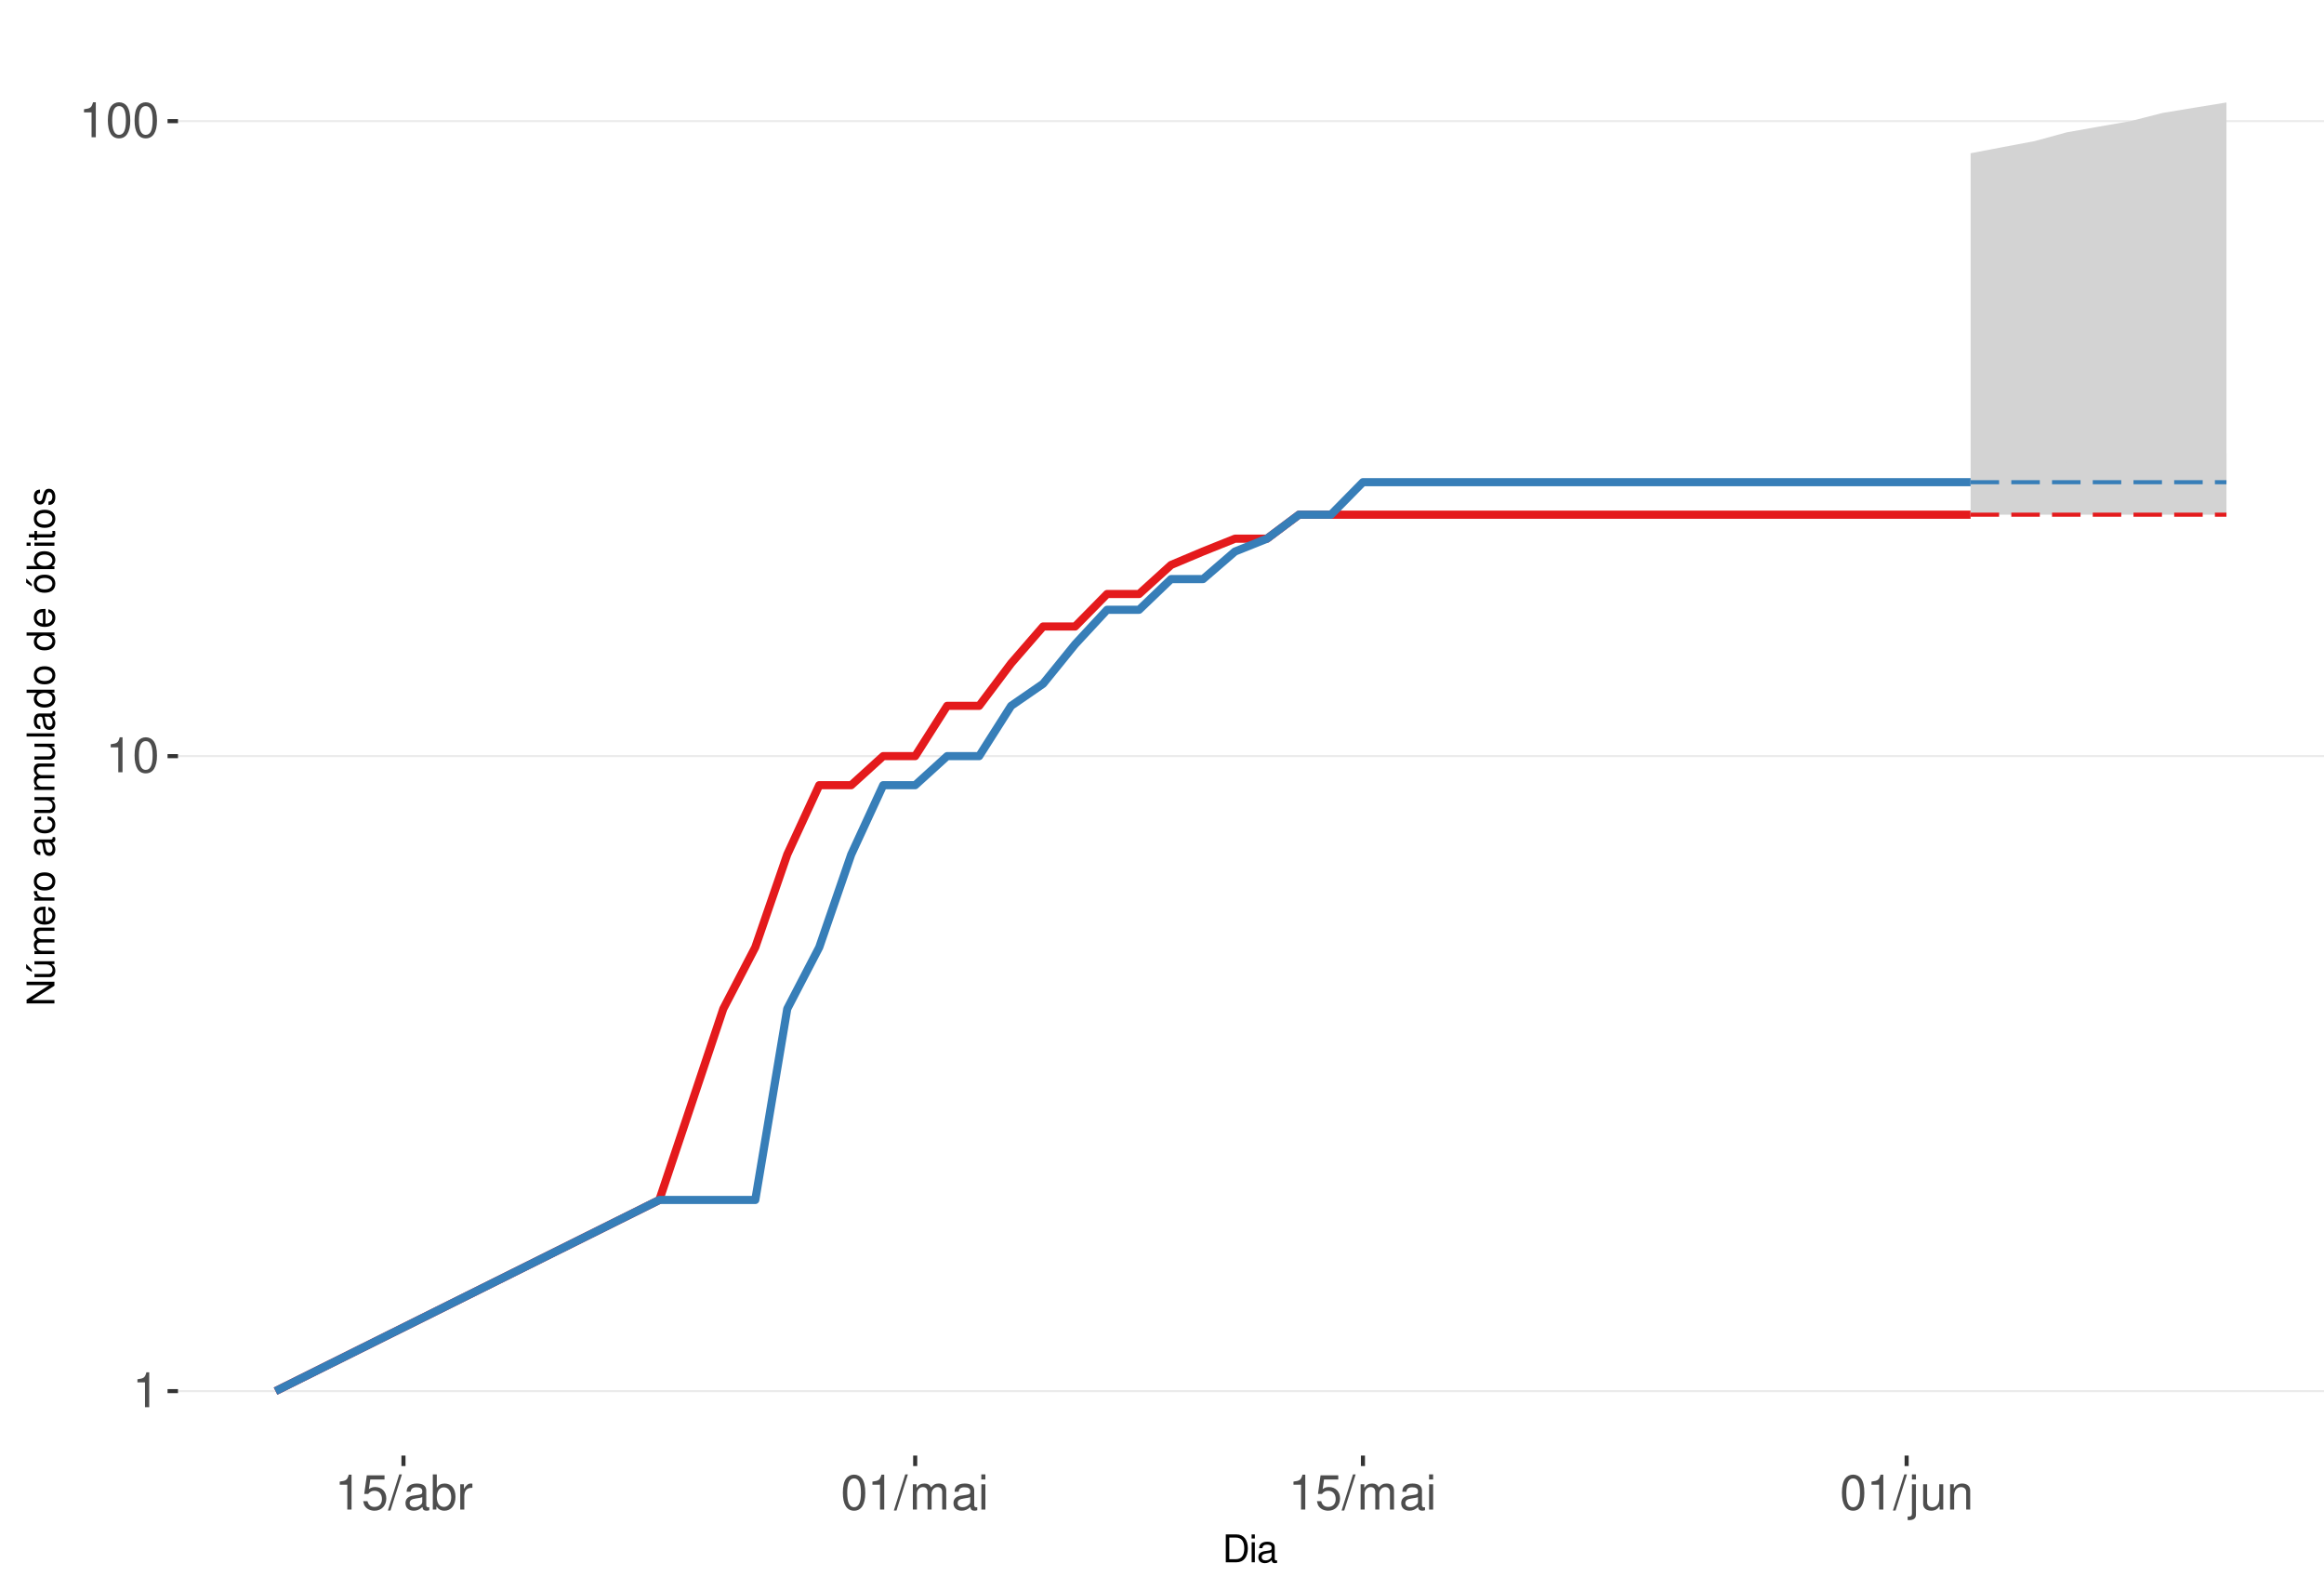
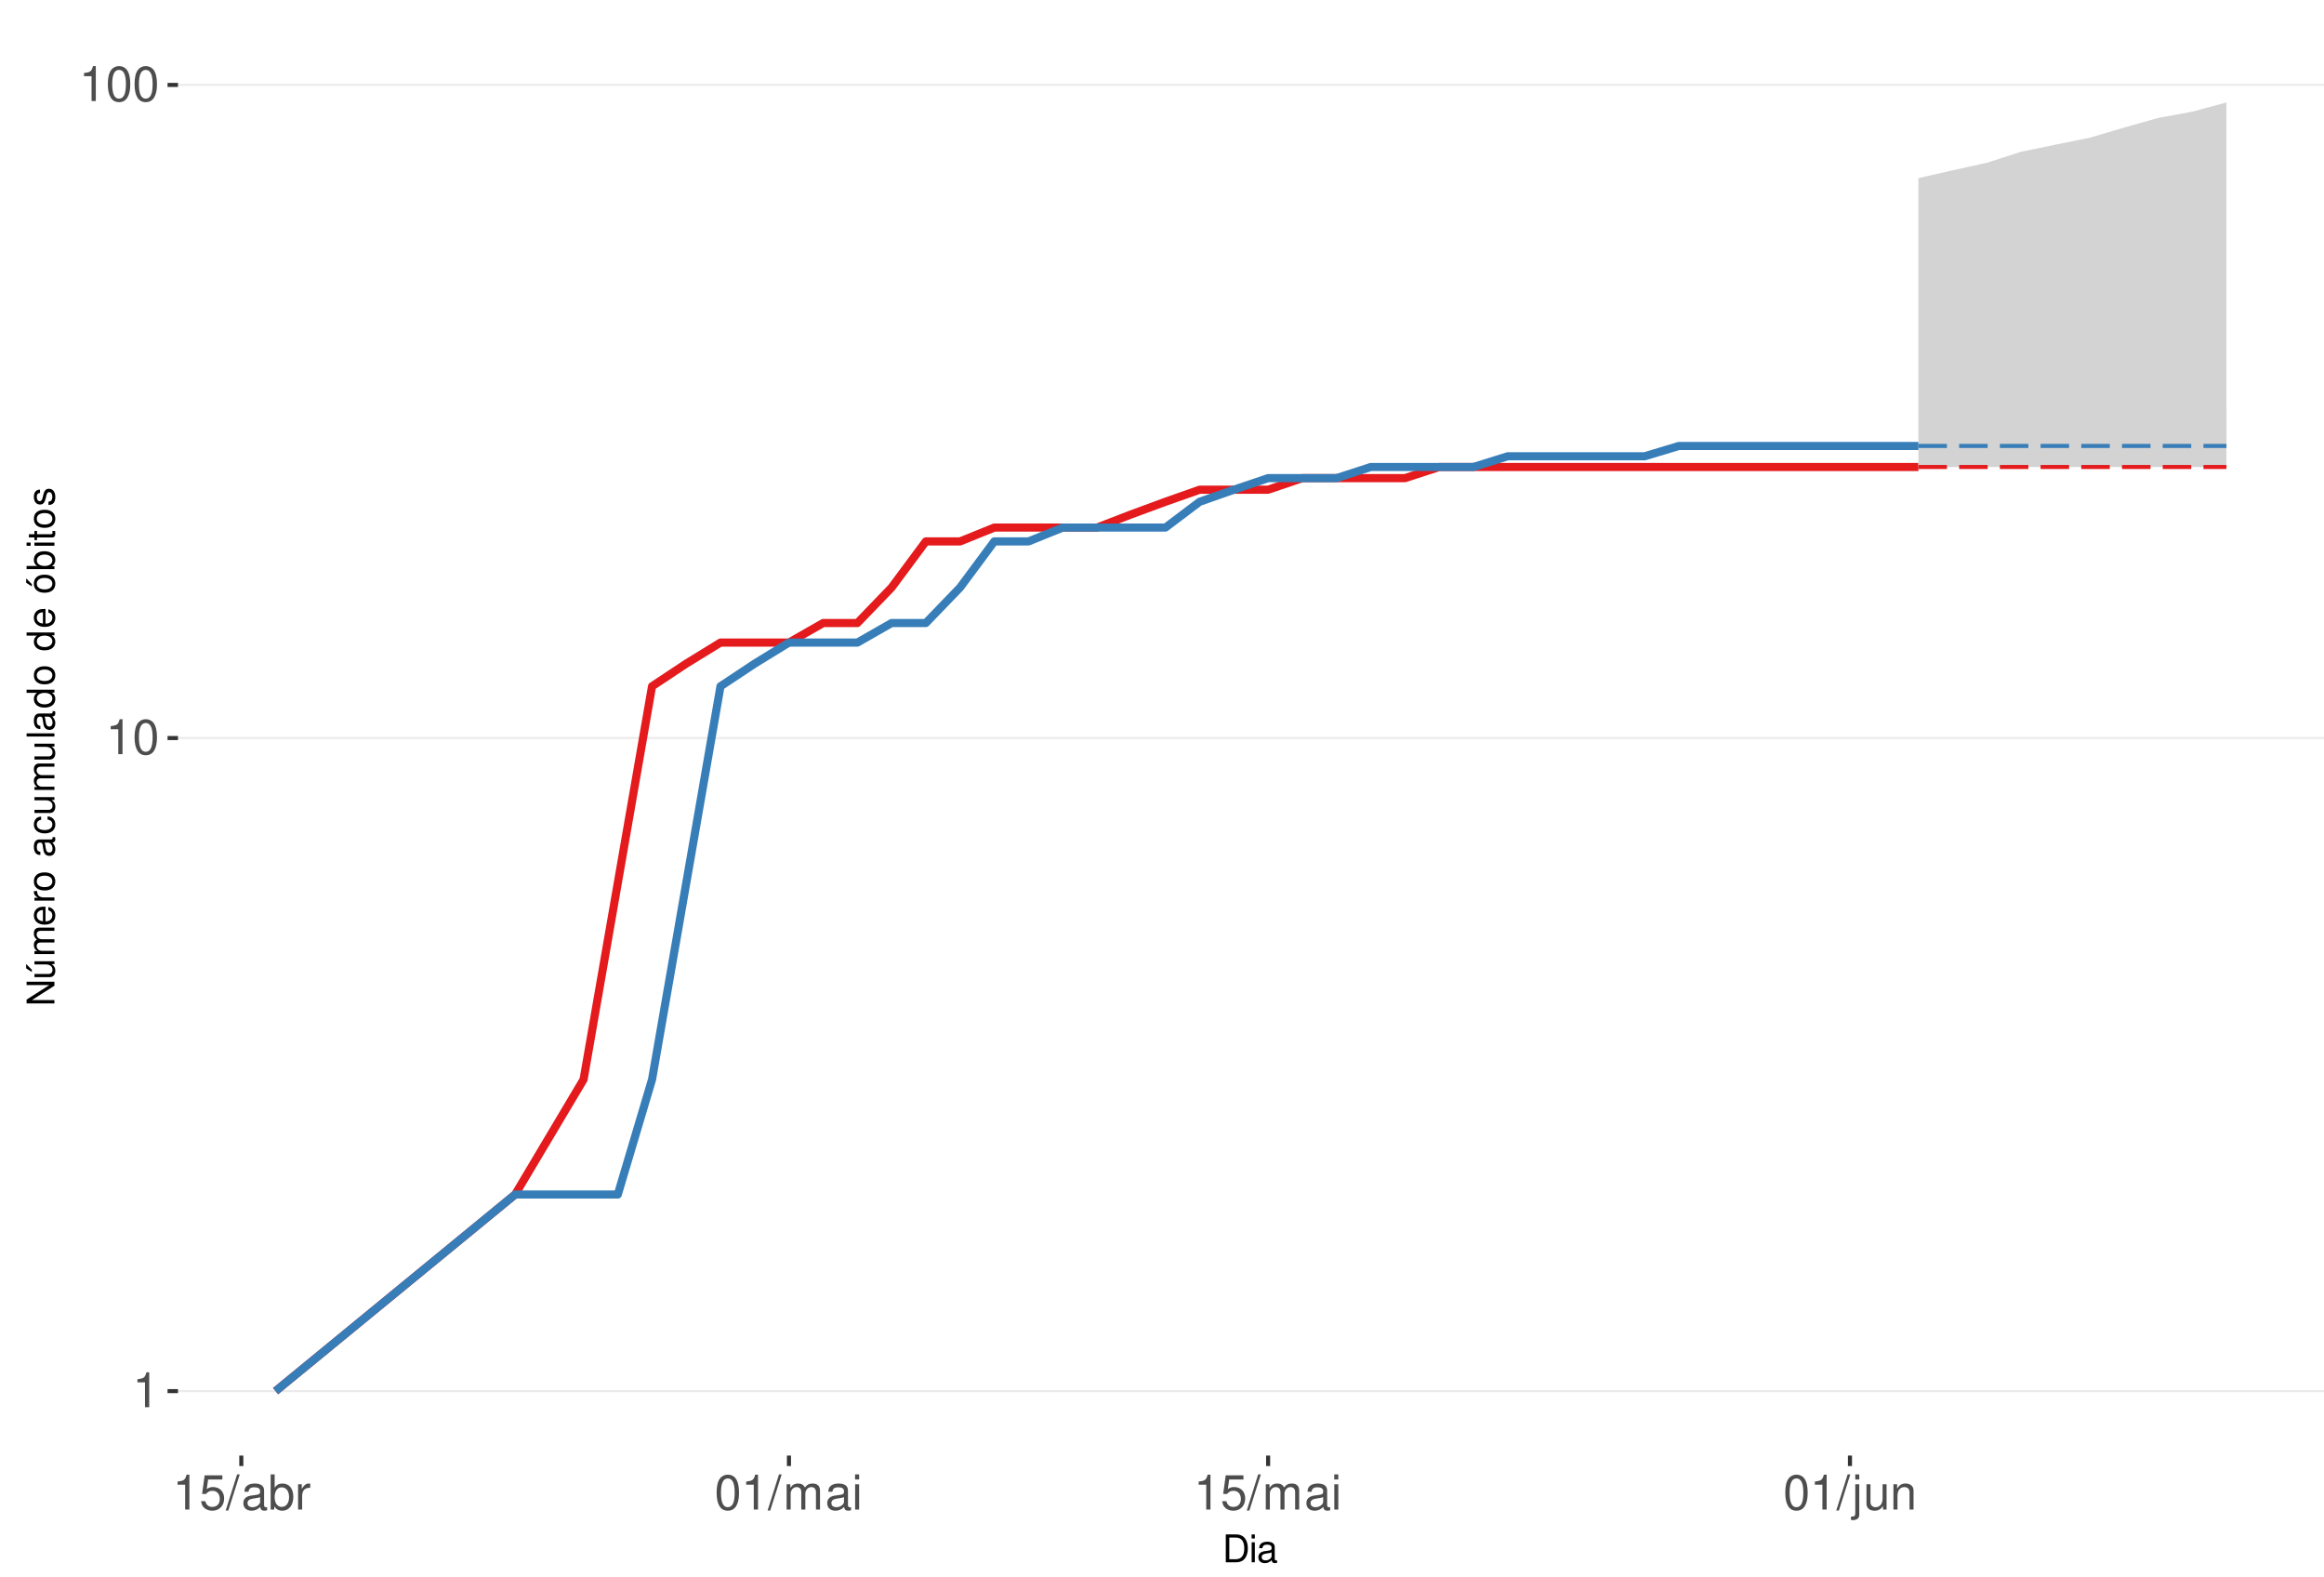
<svg xmlns="http://www.w3.org/2000/svg" xmlns:xlink="http://www.w3.org/1999/xlink" width="609pt" height="413pt" viewBox="0 0 609 413" version="1.1">
  <defs>
    <g>
      <symbol overflow="visible" id="glyph0-0">
        <path style="stroke:none;" d="" />
      </symbol>
      <symbol overflow="visible" id="glyph0-1">
        <path style="stroke:none;" d="M 3.281 -6.516 L 3.281 0 L 4.391 0 L 4.391 -9.156 L 3.656 -9.156 C 3.266 -7.75 3.016 -7.562 1.297 -7.328 L 1.297 -6.516 Z M 3.281 -6.516 " />
      </symbol>
      <symbol overflow="visible" id="glyph0-2">
        <path style="stroke:none;" d="M 3.484 -9.156 C 2.641 -9.156 1.891 -8.766 1.422 -8.156 C 0.828 -7.344 0.547 -6.125 0.547 -4.422 C 0.547 -1.344 1.562 0.297 3.484 0.297 C 5.375 0.297 6.422 -1.344 6.422 -4.359 C 6.422 -6.125 6.141 -7.312 5.547 -8.156 C 5.078 -8.781 4.328 -9.156 3.484 -9.156 Z M 3.484 -8.156 C 4.688 -8.156 5.281 -6.938 5.281 -4.453 C 5.281 -1.844 4.703 -0.625 3.453 -0.625 C 2.281 -0.625 1.688 -1.891 1.688 -4.422 C 1.688 -6.938 2.281 -8.156 3.484 -8.156 Z M 3.484 -8.156 " />
      </symbol>
      <symbol overflow="visible" id="glyph0-3">
        <path style="stroke:none;" d="M 6.031 -8.969 L 1.391 -8.969 L 0.719 -4.094 L 1.75 -4.094 C 2.266 -4.703 2.703 -4.922 3.406 -4.922 C 4.609 -4.922 5.359 -4.094 5.359 -2.766 C 5.359 -1.484 4.609 -0.703 3.391 -0.703 C 2.422 -0.703 1.828 -1.188 1.562 -2.203 L 0.438 -2.203 C 0.594 -1.469 0.719 -1.109 0.984 -0.781 C 1.5 -0.094 2.406 0.297 3.422 0.297 C 5.234 0.297 6.5 -1.031 6.5 -2.922 C 6.5 -4.703 5.312 -5.906 3.594 -5.906 C 2.969 -5.906 2.453 -5.75 1.938 -5.359 L 2.297 -7.875 L 6.031 -7.875 Z M 6.031 -8.969 " />
      </symbol>
      <symbol overflow="visible" id="glyph0-4">
        <path style="stroke:none;" d="M 2.891 -9.219 L -0.094 0.25 L 0.594 0.25 L 3.594 -9.219 Z M 2.891 -9.219 " />
      </symbol>
      <symbol overflow="visible" id="glyph0-5">
        <path style="stroke:none;" d="M 6.766 -0.625 C 6.656 -0.594 6.609 -0.594 6.547 -0.594 C 6.172 -0.594 5.969 -0.781 5.969 -1.109 L 5.969 -5.016 C 5.969 -6.188 5.109 -6.828 3.484 -6.828 C 2.5 -6.828 1.734 -6.547 1.281 -6.047 C 0.969 -5.703 0.844 -5.328 0.828 -4.672 L 1.891 -4.672 C 1.969 -5.484 2.453 -5.844 3.438 -5.844 C 4.406 -5.844 4.922 -5.5 4.922 -4.859 L 4.922 -4.578 C 4.906 -4.125 4.688 -3.969 3.828 -3.844 C 2.328 -3.656 2.094 -3.609 1.703 -3.438 C 0.922 -3.109 0.531 -2.531 0.531 -1.672 C 0.531 -0.469 1.359 0.297 2.703 0.297 C 3.547 0.297 4.219 0 4.969 -0.688 C 5.031 0 5.359 0.297 6.047 0.297 C 6.281 0.297 6.422 0.266 6.766 0.172 Z M 4.922 -2.094 C 4.922 -1.734 4.828 -1.516 4.5 -1.234 C 4.078 -0.828 3.562 -0.625 2.938 -0.625 C 2.109 -0.625 1.625 -1.031 1.625 -1.703 C 1.625 -2.391 2.094 -2.75 3.234 -2.906 C 4.359 -3.062 4.562 -3.109 4.922 -3.281 Z M 4.922 -2.094 " />
      </symbol>
      <symbol overflow="visible" id="glyph0-6">
        <path style="stroke:none;" d="M 0.688 -9.219 L 0.688 0 L 1.625 0 L 1.625 -0.844 C 2.141 -0.078 2.812 0.297 3.734 0.297 C 5.484 0.297 6.625 -1.141 6.625 -3.344 C 6.625 -5.5 5.547 -6.828 3.781 -6.828 C 2.875 -6.828 2.234 -6.484 1.734 -5.734 L 1.734 -9.219 Z M 3.578 -5.828 C 4.766 -5.828 5.516 -4.812 5.516 -3.234 C 5.516 -1.719 4.734 -0.703 3.578 -0.703 C 2.453 -0.703 1.734 -1.703 1.734 -3.266 C 1.734 -4.828 2.453 -5.828 3.578 -5.828 Z M 3.578 -5.828 " />
      </symbol>
      <symbol overflow="visible" id="glyph0-7">
        <path style="stroke:none;" d="M 0.875 -6.625 L 0.875 0 L 1.938 0 L 1.938 -3.438 C 1.953 -5.031 2.609 -5.75 4.062 -5.703 L 4.062 -6.781 C 3.891 -6.812 3.781 -6.828 3.656 -6.828 C 2.969 -6.828 2.453 -6.422 1.844 -5.422 L 1.844 -6.625 Z M 0.875 -6.625 " />
      </symbol>
      <symbol overflow="visible" id="glyph0-8">
        <path style="stroke:none;" d="M 0.891 -6.625 L 0.891 0 L 1.953 0 L 1.953 -4.156 C 1.953 -5.125 2.641 -5.891 3.5 -5.891 C 4.297 -5.891 4.734 -5.422 4.734 -4.562 L 4.734 0 L 5.797 0 L 5.797 -4.156 C 5.797 -5.125 6.5 -5.891 7.359 -5.891 C 8.125 -5.891 8.578 -5.406 8.578 -4.562 L 8.578 0 L 9.641 0 L 9.641 -4.969 C 9.641 -6.156 8.953 -6.828 7.719 -6.828 C 6.828 -6.828 6.297 -6.562 5.688 -5.812 C 5.297 -6.516 4.766 -6.828 3.891 -6.828 C 3.016 -6.828 2.422 -6.5 1.859 -5.688 L 1.859 -6.625 Z M 0.891 -6.625 " />
      </symbol>
      <symbol overflow="visible" id="glyph0-9">
        <path style="stroke:none;" d="M 1.891 -6.625 L 0.844 -6.625 L 0.844 0 L 1.891 0 Z M 1.891 -9.219 L 0.828 -9.219 L 0.828 -7.891 L 1.891 -7.891 Z M 1.891 -9.219 " />
      </symbol>
      <symbol overflow="visible" id="glyph0-10">
        <path style="stroke:none;" d="M 0.891 -6.625 L 0.891 0.969 C 0.891 1.625 0.688 1.828 0.031 1.828 C -0.047 1.828 -0.094 1.828 -0.234 1.828 L -0.234 2.719 C -0.094 2.75 -0.031 2.766 0.125 2.766 C 1.312 2.766 1.938 2.297 1.938 1.375 L 1.938 -6.625 Z M 1.938 -9.219 L 0.891 -9.219 L 0.891 -7.891 L 1.938 -7.891 Z M 1.938 -9.219 " />
      </symbol>
      <symbol overflow="visible" id="glyph0-11">
        <path style="stroke:none;" d="M 6.094 0 L 6.094 -6.625 L 5.047 -6.625 L 5.047 -2.875 C 5.047 -1.516 4.344 -0.625 3.234 -0.625 C 2.406 -0.625 1.875 -1.141 1.875 -1.938 L 1.875 -6.625 L 0.828 -6.625 L 0.828 -1.516 C 0.828 -0.422 1.641 0.297 2.938 0.297 C 3.906 0.297 4.531 -0.047 5.156 -0.922 L 5.156 0 Z M 6.094 0 " />
      </symbol>
      <symbol overflow="visible" id="glyph0-12">
        <path style="stroke:none;" d="M 0.891 -6.625 L 0.891 0 L 1.953 0 L 1.953 -3.656 C 1.953 -5.016 2.656 -5.891 3.75 -5.891 C 4.578 -5.891 5.109 -5.391 5.109 -4.594 L 5.109 0 L 6.156 0 L 6.156 -5.016 C 6.156 -6.109 5.344 -6.828 4.062 -6.828 C 3.078 -6.828 2.438 -6.438 1.859 -5.516 L 1.859 -6.625 Z M 0.891 -6.625 " />
      </symbol>
      <symbol overflow="visible" id="glyph1-0">
        <path style="stroke:none;" d="" />
      </symbol>
      <symbol overflow="visible" id="glyph1-1">
        <path style="stroke:none;" d="M 0.891 0 L 3.703 0 C 5.547 0 6.672 -1.375 6.672 -3.656 C 6.672 -5.906 5.547 -7.297 3.703 -7.297 L 0.891 -7.297 Z M 1.812 -0.812 L 1.812 -6.469 L 3.547 -6.469 C 4.984 -6.469 5.734 -5.5 5.734 -3.641 C 5.734 -1.797 4.984 -0.812 3.547 -0.812 Z M 1.812 -0.812 " />
      </symbol>
      <symbol overflow="visible" id="glyph1-2">
        <path style="stroke:none;" d="M 1.5 -5.234 L 0.672 -5.234 L 0.672 0 L 1.5 0 Z M 1.5 -7.297 L 0.656 -7.297 L 0.656 -6.234 L 1.5 -6.234 Z M 1.5 -7.297 " />
      </symbol>
      <symbol overflow="visible" id="glyph1-3">
        <path style="stroke:none;" d="M 5.344 -0.484 C 5.266 -0.469 5.219 -0.469 5.172 -0.469 C 4.875 -0.469 4.719 -0.625 4.719 -0.875 L 4.719 -3.953 C 4.719 -4.891 4.047 -5.391 2.75 -5.391 C 1.984 -5.391 1.375 -5.172 1.016 -4.781 C 0.766 -4.516 0.672 -4.203 0.656 -3.688 L 1.484 -3.688 C 1.562 -4.328 1.938 -4.625 2.719 -4.625 C 3.484 -4.625 3.891 -4.344 3.891 -3.844 L 3.891 -3.625 C 3.875 -3.266 3.703 -3.125 3.016 -3.047 C 1.844 -2.891 1.656 -2.844 1.344 -2.719 C 0.734 -2.453 0.422 -2 0.422 -1.312 C 0.422 -0.375 1.078 0.234 2.141 0.234 C 2.797 0.234 3.328 0 3.922 -0.547 C 3.984 0 4.234 0.234 4.781 0.234 C 4.953 0.234 5.062 0.203 5.344 0.141 Z M 3.891 -1.656 C 3.891 -1.375 3.812 -1.203 3.562 -0.969 C 3.219 -0.656 2.812 -0.5 2.312 -0.5 C 1.672 -0.5 1.297 -0.812 1.297 -1.344 C 1.297 -1.891 1.656 -2.172 2.547 -2.297 C 3.438 -2.422 3.609 -2.453 3.891 -2.594 Z M 3.891 -1.656 " />
      </symbol>
      <symbol overflow="visible" id="glyph2-0">
        <path style="stroke:none;" d="" />
      </symbol>
      <symbol overflow="visible" id="glyph2-1">
        <path style="stroke:none;" d="M -7.297 -6.453 L -7.297 -5.578 L -1.328 -5.578 L -7.297 -1.766 L -7.297 -0.766 L 0 -0.766 L 0 -1.641 L -5.906 -1.641 L 0 -5.406 L 0 -6.453 Z M -7.297 -6.453 " />
      </symbol>
      <symbol overflow="visible" id="glyph2-2">
        <path style="stroke:none;" d="M 0 -4.812 L -5.234 -4.812 L -5.234 -3.984 L -2.266 -3.984 C -1.203 -3.984 -0.5 -3.438 -0.5 -2.562 C -0.5 -1.906 -0.906 -1.484 -1.531 -1.484 L -5.234 -1.484 L -5.234 -0.656 L -1.203 -0.656 C -0.328 -0.656 0.234 -1.297 0.234 -2.312 C 0.234 -3.094 -0.047 -3.578 -0.734 -4.062 L 0 -4.062 Z M -7.406 -2.953 L -5.922 -2 L -5.922 -2.594 L -7.406 -4.094 Z M -7.406 -2.953 " />
      </symbol>
      <symbol overflow="visible" id="glyph2-3">
        <path style="stroke:none;" d="M -5.234 -0.703 L 0 -0.703 L 0 -1.547 L -3.297 -1.547 C -4.047 -1.547 -4.656 -2.094 -4.656 -2.766 C -4.656 -3.391 -4.281 -3.734 -3.609 -3.734 L 0 -3.734 L 0 -4.578 L -3.297 -4.578 C -4.047 -4.578 -4.656 -5.125 -4.656 -5.812 C -4.656 -6.422 -4.266 -6.781 -3.609 -6.781 L 0 -6.781 L 0 -7.625 L -3.938 -7.625 C -4.875 -7.625 -5.391 -7.078 -5.391 -6.094 C -5.391 -5.406 -5.188 -4.984 -4.594 -4.484 C -5.156 -4.188 -5.391 -3.766 -5.391 -3.078 C -5.391 -2.375 -5.125 -1.906 -4.5 -1.469 L -5.234 -1.469 Z M -5.234 -0.703 " />
      </symbol>
      <symbol overflow="visible" id="glyph2-4">
        <path style="stroke:none;" d="M -2.344 -5.125 C -3.141 -5.125 -3.625 -5.062 -4.016 -4.922 C -4.875 -4.578 -5.391 -3.781 -5.391 -2.797 C -5.391 -1.344 -4.281 -0.406 -2.547 -0.406 C -0.812 -0.406 0.234 -1.297 0.234 -2.781 C 0.234 -3.984 -0.453 -4.812 -1.594 -5.016 L -1.594 -4.188 C -0.906 -3.953 -0.547 -3.484 -0.547 -2.812 C -0.547 -2.281 -0.781 -1.828 -1.219 -1.547 C -1.516 -1.344 -1.812 -1.281 -2.344 -1.266 Z M -3.016 -1.297 C -3.984 -1.359 -4.625 -1.953 -4.625 -2.797 C -4.625 -3.641 -3.953 -4.234 -3.016 -4.234 Z M -3.016 -1.297 " />
      </symbol>
      <symbol overflow="visible" id="glyph2-5">
        <path style="stroke:none;" d="M -5.234 -0.688 L 0 -0.688 L 0 -1.531 L -2.719 -1.531 C -3.984 -1.547 -4.547 -2.062 -4.516 -3.203 L -5.359 -3.203 C -5.375 -3.062 -5.391 -2.984 -5.391 -2.891 C -5.391 -2.344 -5.062 -1.938 -4.297 -1.453 L -5.234 -1.453 Z M -5.234 -0.688 " />
      </symbol>
      <symbol overflow="visible" id="glyph2-6">
        <path style="stroke:none;" d="M -5.391 -2.719 C -5.391 -1.234 -4.344 -0.359 -2.578 -0.359 C -0.812 -0.359 0.234 -1.234 0.234 -2.734 C 0.234 -4.203 -0.812 -5.094 -2.547 -5.094 C -4.359 -5.094 -5.391 -4.234 -5.391 -2.719 Z M -4.625 -2.734 C -4.625 -3.672 -3.844 -4.234 -2.547 -4.234 C -1.312 -4.234 -0.547 -3.656 -0.547 -2.734 C -0.547 -1.797 -1.312 -1.234 -2.578 -1.234 C -3.844 -1.234 -4.625 -1.797 -4.625 -2.734 Z M -4.625 -2.734 " />
      </symbol>
      <symbol overflow="visible" id="glyph2-7">
        <path style="stroke:none;" d="" />
      </symbol>
      <symbol overflow="visible" id="glyph2-8">
        <path style="stroke:none;" d="M -0.484 -5.344 C -0.469 -5.266 -0.469 -5.219 -0.469 -5.172 C -0.469 -4.875 -0.625 -4.719 -0.875 -4.719 L -3.953 -4.719 C -4.891 -4.719 -5.391 -4.047 -5.391 -2.75 C -5.391 -1.984 -5.172 -1.375 -4.781 -1.016 C -4.516 -0.766 -4.203 -0.672 -3.688 -0.656 L -3.688 -1.484 C -4.328 -1.562 -4.625 -1.938 -4.625 -2.719 C -4.625 -3.484 -4.344 -3.891 -3.844 -3.891 L -3.625 -3.891 C -3.266 -3.875 -3.125 -3.703 -3.047 -3.016 C -2.891 -1.844 -2.844 -1.656 -2.719 -1.344 C -2.453 -0.734 -2 -0.422 -1.312 -0.422 C -0.375 -0.422 0.234 -1.078 0.234 -2.141 C 0.234 -2.797 0 -3.328 -0.547 -3.922 C 0 -3.984 0.234 -4.234 0.234 -4.781 C 0.234 -4.953 0.203 -5.062 0.141 -5.344 Z M -1.656 -3.891 C -1.375 -3.891 -1.203 -3.812 -0.969 -3.562 C -0.656 -3.219 -0.5 -2.812 -0.5 -2.312 C -0.5 -1.672 -0.812 -1.297 -1.344 -1.297 C -1.891 -1.297 -2.172 -1.656 -2.297 -2.547 C -2.422 -3.438 -2.453 -3.609 -2.594 -3.891 Z M -1.656 -3.891 " />
      </symbol>
      <symbol overflow="visible" id="glyph2-9">
        <path style="stroke:none;" d="M -3.484 -4.703 C -3.984 -4.672 -4.312 -4.562 -4.609 -4.359 C -5.094 -4 -5.391 -3.375 -5.391 -2.641 C -5.391 -1.219 -4.266 -0.312 -2.531 -0.312 C -0.844 -0.312 0.234 -1.203 0.234 -2.625 C 0.234 -3.875 -0.516 -4.672 -1.797 -4.766 L -1.797 -3.938 C -0.953 -3.797 -0.547 -3.359 -0.547 -2.656 C -0.547 -1.734 -1.297 -1.188 -2.531 -1.188 C -3.844 -1.188 -4.625 -1.719 -4.625 -2.625 C -4.625 -3.328 -4.203 -3.766 -3.484 -3.875 Z M -3.484 -4.703 " />
      </symbol>
      <symbol overflow="visible" id="glyph2-10">
        <path style="stroke:none;" d="M 0 -4.812 L -5.234 -4.812 L -5.234 -3.984 L -2.266 -3.984 C -1.203 -3.984 -0.5 -3.438 -0.5 -2.562 C -0.5 -1.906 -0.906 -1.484 -1.531 -1.484 L -5.234 -1.484 L -5.234 -0.656 L -1.203 -0.656 C -0.328 -0.656 0.234 -1.297 0.234 -2.312 C 0.234 -3.094 -0.047 -3.578 -0.734 -4.062 L 0 -4.062 Z M 0 -4.812 " />
      </symbol>
      <symbol overflow="visible" id="glyph2-11">
        <path style="stroke:none;" d="M -7.297 -1.516 L -7.297 -0.688 L 0 -0.688 L 0 -1.516 Z M -7.297 -1.516 " />
      </symbol>
      <symbol overflow="visible" id="glyph2-12">
        <path style="stroke:none;" d="M -7.297 -4.953 L -7.297 -4.125 L -4.578 -4.125 C -5.109 -3.766 -5.391 -3.203 -5.391 -2.516 C -5.391 -1.156 -4.297 -0.266 -2.625 -0.266 C -0.859 -0.266 0.234 -1.125 0.234 -2.547 C 0.234 -3.266 -0.047 -3.766 -0.688 -4.203 L 0 -4.203 L 0 -4.953 Z M -4.609 -2.656 C -4.609 -3.547 -3.812 -4.125 -2.562 -4.125 C -1.344 -4.125 -0.547 -3.547 -0.547 -2.656 C -0.547 -1.734 -1.359 -1.125 -2.578 -1.125 C -3.797 -1.125 -4.609 -1.734 -4.609 -2.656 Z M -4.609 -2.656 " />
      </symbol>
      <symbol overflow="visible" id="glyph2-13">
        <path style="stroke:none;" d="M -5.391 -2.719 C -5.391 -1.234 -4.344 -0.359 -2.578 -0.359 C -0.812 -0.359 0.234 -1.234 0.234 -2.734 C 0.234 -4.203 -0.812 -5.094 -2.547 -5.094 C -4.359 -5.094 -5.391 -4.234 -5.391 -2.719 Z M -4.625 -2.734 C -4.625 -3.672 -3.844 -4.234 -2.547 -4.234 C -1.312 -4.234 -0.547 -3.656 -0.547 -2.734 C -0.547 -1.797 -1.312 -1.234 -2.578 -1.234 C -3.844 -1.234 -4.625 -1.797 -4.625 -2.734 Z M -7.406 -2.984 L -5.922 -2.016 L -5.922 -2.625 L -7.406 -4.109 Z M -7.406 -2.984 " />
      </symbol>
      <symbol overflow="visible" id="glyph2-14">
        <path style="stroke:none;" d="M -7.297 -0.547 L 0 -0.547 L 0 -1.297 L -0.672 -1.297 C -0.062 -1.688 0.234 -2.219 0.234 -2.953 C 0.234 -4.328 -0.906 -5.234 -2.641 -5.234 C -4.344 -5.234 -5.391 -4.375 -5.391 -2.984 C -5.391 -2.266 -5.125 -1.766 -4.531 -1.375 L -7.297 -1.375 Z M -4.609 -2.828 C -4.609 -3.766 -3.797 -4.359 -2.547 -4.359 C -1.359 -4.359 -0.547 -3.734 -0.547 -2.828 C -0.547 -1.938 -1.344 -1.375 -2.578 -1.375 C -3.812 -1.375 -4.609 -1.938 -4.609 -2.828 Z M -4.609 -2.828 " />
      </symbol>
      <symbol overflow="visible" id="glyph2-15">
        <path style="stroke:none;" d="M -5.234 -1.5 L -5.234 -0.672 L 0 -0.672 L 0 -1.5 Z M -7.297 -1.5 L -7.297 -0.656 L -6.234 -0.656 L -6.234 -1.5 Z M -7.297 -1.5 " />
      </symbol>
      <symbol overflow="visible" id="glyph2-16">
        <path style="stroke:none;" d="M -5.234 -2.547 L -5.234 -1.688 L -6.688 -1.688 L -6.688 -0.844 L -5.234 -0.844 L -5.234 -0.141 L -4.562 -0.141 L -4.562 -0.844 L -0.594 -0.844 C -0.062 -0.844 0.234 -1.203 0.234 -1.859 C 0.234 -2.078 0.203 -2.266 0.156 -2.547 L -0.547 -2.547 C -0.516 -2.422 -0.5 -2.312 -0.5 -2.141 C -0.5 -1.781 -0.594 -1.688 -0.969 -1.688 L -4.562 -1.688 L -4.562 -2.547 Z M -5.234 -2.547 " />
      </symbol>
      <symbol overflow="visible" id="glyph2-17">
        <path style="stroke:none;" d="M -3.781 -4.375 C -4.812 -4.375 -5.391 -3.688 -5.391 -2.484 C -5.391 -1.266 -4.766 -0.469 -3.797 -0.469 C -2.969 -0.469 -2.578 -0.891 -2.281 -2.125 L -2.094 -2.906 C -1.953 -3.484 -1.734 -3.719 -1.375 -3.719 C -0.875 -3.719 -0.547 -3.234 -0.547 -2.5 C -0.547 -2.047 -0.672 -1.672 -0.891 -1.453 C -1.047 -1.328 -1.188 -1.266 -1.562 -1.219 L -1.562 -0.344 C -0.344 -0.375 0.234 -1.062 0.234 -2.438 C 0.234 -3.75 -0.422 -4.594 -1.438 -4.594 C -2.203 -4.594 -2.641 -4.156 -2.891 -3.109 L -3.078 -2.312 C -3.234 -1.625 -3.453 -1.344 -3.828 -1.344 C -4.312 -1.344 -4.625 -1.766 -4.625 -2.453 C -4.625 -3.125 -4.328 -3.484 -3.781 -3.5 Z M -3.781 -4.375 " />
      </symbol>
    </g>
    <clipPath id="clip1">
      <path d="M 46.645 9.961 L 609 9.961 L 609 381.328 L 46.645 381.328 Z M 46.645 9.961 " />
    </clipPath>
    <clipPath id="clip2">
      <path d="M 46.645 364 L 609 364 L 609 365 L 46.645 365 Z M 46.645 364 " />
    </clipPath>
    <clipPath id="clip3">
-       <path d="M 46.645 197 L 609 197 L 609 199 L 46.645 199 Z M 46.645 197 " />
+       <path d="M 46.645 193 L 609 193 L 609 194 L 46.645 194 Z M 46.645 193 " />
    </clipPath>
    <clipPath id="clip4">
-       <path d="M 46.645 31 L 609 31 L 609 32 L 46.645 32 Z M 46.645 31 " />
+       <path d="M 46.645 21 L 609 21 L 609 23 L 46.645 23 Z M 46.645 21 " />
    </clipPath>
  </defs>
  <g id="surface323">
    <rect x="0" y="0" width="609" height="413" style="fill:rgb(100%,100%,100%);fill-opacity:1;stroke:none;" />
    <rect x="0" y="0" width="609" height="413" style="fill:rgb(100%,100%,100%);fill-opacity:1;stroke:none;" />
    <path style="fill:none;stroke-width:1.067;stroke-linecap:round;stroke-linejoin:round;stroke:rgb(100%,100%,100%);stroke-opacity:1;stroke-miterlimit:10;" d="M 0 413 L 609 413 L 609 0 L 0 0 Z M 0 413 " />
    <g clip-path="url(#clip1)" clip-rule="nonzero">
      <path style=" stroke:none;fill-rule:nonzero;fill:rgb(100%,100%,100%);fill-opacity:1;" d="M 46.645 381.328 L 609 381.328 L 609 9.961 L 46.645 9.961 Z M 46.645 381.328 " />
    </g>
    <g clip-path="url(#clip2)" clip-rule="nonzero">
      <path style="fill:none;stroke-width:0.533;stroke-linecap:butt;stroke-linejoin:round;stroke:rgb(92.157%,92.157%,92.157%);stroke-opacity:1;stroke-miterlimit:10;" d="M 46.645 364.449 L 609 364.449 " />
    </g>
    <g clip-path="url(#clip3)" clip-rule="nonzero">
-       <path style="fill:none;stroke-width:0.533;stroke-linecap:butt;stroke-linejoin:round;stroke:rgb(92.157%,92.157%,92.157%);stroke-opacity:1;stroke-miterlimit:10;" d="M 46.645 198.09 L 609 198.09 " />
+       <path style="fill:none;stroke-width:0.533;stroke-linecap:butt;stroke-linejoin:round;stroke:rgb(92.157%,92.157%,92.157%);stroke-opacity:1;stroke-miterlimit:10;" d="M 46.645 193.348 L 609 193.348 " />
    </g>
    <g clip-path="url(#clip4)" clip-rule="nonzero">
-       <path style="fill:none;stroke-width:0.533;stroke-linecap:butt;stroke-linejoin:round;stroke:rgb(92.157%,92.157%,92.157%);stroke-opacity:1;stroke-miterlimit:10;" d="M 46.645 31.73 L 609 31.73 " />
-     </g>
-     <path style="fill:none;stroke-width:2.134;stroke-linecap:butt;stroke-linejoin:round;stroke:rgb(89.412%,10.196%,10.98%);stroke-opacity:1;stroke-miterlimit:10;" d="M 72.207 364.449 L 172.777 314.371 L 189.539 264.289 L 197.918 248.168 L 206.301 223.859 L 214.68 205.703 L 223.062 205.703 L 231.441 198.09 L 239.824 198.09 L 248.203 184.918 L 256.586 184.918 L 264.965 173.781 L 273.348 164.133 L 281.727 164.133 L 290.109 155.621 L 298.488 155.621 L 306.871 148.012 L 315.25 144.484 L 323.633 141.125 L 332.012 141.125 L 340.395 134.84 L 516.391 134.84 " />
-     <path style=" stroke:none;fill-rule:nonzero;fill:rgb(82.745%,82.745%,82.745%);fill-opacity:1;" d="M 516.391 40.152 L 524.773 38.547 L 533.152 36.973 L 541.535 34.68 L 549.914 33.191 L 558.297 31.73 L 566.676 29.594 L 575.059 28.207 L 583.438 26.844 L 583.438 134.84 L 516.391 134.84 Z M 516.391 40.152 " />
-     <path style="fill:none;stroke-width:1.067;stroke-linecap:butt;stroke-linejoin:round;stroke:rgb(89.412%,10.196%,10.98%);stroke-opacity:1;stroke-dasharray:7.469,3.201;stroke-miterlimit:10;" d="M 516.391 134.84 L 583.438 134.84 " />
-     <path style="fill:none;stroke-width:2.134;stroke-linecap:butt;stroke-linejoin:round;stroke:rgb(21.569%,49.412%,72.157%);stroke-opacity:1;stroke-miterlimit:10;" d="M 72.207 364.449 L 172.777 314.371 L 197.918 314.371 L 206.301 264.289 L 214.68 248.168 L 223.062 223.859 L 231.441 205.703 L 239.824 205.703 L 248.203 198.09 L 256.586 198.09 L 264.965 184.918 L 273.348 179.133 L 281.727 168.797 L 290.109 159.754 L 298.488 159.754 L 306.871 151.715 L 315.25 151.715 L 323.633 144.484 L 332.012 141.125 L 340.395 134.84 L 348.773 134.84 L 357.156 126.328 L 516.391 126.328 " />
-     <path style=" stroke:none;fill-rule:nonzero;fill:rgb(82.745%,82.745%,82.745%);fill-opacity:1;" d="M 516.391 126.328 L 524.773 123.703 L 533.152 123.703 L 541.535 121.164 L 566.676 121.164 L 575.059 118.715 L 583.438 118.715 L 583.438 126.328 Z M 516.391 126.328 " />
-     <path style="fill:none;stroke-width:1.067;stroke-linecap:butt;stroke-linejoin:round;stroke:rgb(21.569%,49.412%,72.157%);stroke-opacity:1;stroke-dasharray:7.469,3.201;stroke-miterlimit:10;" d="M 516.391 126.328 L 583.438 126.328 " />
+       <path style="fill:none;stroke-width:0.533;stroke-linecap:butt;stroke-linejoin:round;stroke:rgb(92.157%,92.157%,92.157%);stroke-opacity:1;stroke-miterlimit:10;" d="M 46.645 22.246 L 609 22.246 " />
+     </g>
+     <path style="fill:none;stroke-width:2.134;stroke-linecap:butt;stroke-linejoin:round;stroke:rgb(89.412%,10.196%,10.98%);stroke-opacity:1;stroke-miterlimit:10;" d="M 72.207 364.449 L 134.988 312.941 L 152.926 282.812 L 161.895 231.305 L 170.867 179.797 L 179.836 173.852 L 188.805 168.344 L 206.742 168.344 L 215.711 163.219 L 224.68 163.219 L 233.648 153.918 L 242.617 141.84 L 251.586 141.84 L 260.555 138.215 L 287.461 138.215 L 296.43 134.758 L 305.398 131.453 L 314.367 128.293 L 332.309 128.293 L 341.277 125.258 L 368.184 125.258 L 377.152 122.344 L 502.719 122.344 " />
+     <path style=" stroke:none;fill-rule:nonzero;fill:rgb(82.745%,82.745%,82.745%);fill-opacity:1;" d="M 502.719 46.656 L 511.688 44.621 L 520.656 42.637 L 529.625 39.762 L 538.594 37.902 L 547.562 36.09 L 556.531 33.453 L 565.5 30.906 L 574.469 29.254 L 583.438 26.844 L 583.438 122.344 L 502.719 122.344 Z M 502.719 46.656 " />
+     <path style="fill:none;stroke-width:1.067;stroke-linecap:butt;stroke-linejoin:round;stroke:rgb(89.412%,10.196%,10.98%);stroke-opacity:1;stroke-dasharray:7.469,3.201;stroke-miterlimit:10;" d="M 502.719 122.344 L 583.438 122.344 " />
+     <path style="fill:none;stroke-width:2.134;stroke-linecap:butt;stroke-linejoin:round;stroke:rgb(21.569%,49.412%,72.157%);stroke-opacity:1;stroke-miterlimit:10;" d="M 72.207 364.449 L 134.988 312.941 L 161.895 312.941 L 170.867 282.812 L 188.805 179.797 L 197.773 173.852 L 206.742 168.344 L 224.68 168.344 L 233.648 163.219 L 242.617 163.219 L 251.586 153.918 L 260.555 141.84 L 269.523 141.84 L 278.492 138.215 L 305.398 138.215 L 314.367 131.453 L 323.34 128.293 L 332.309 125.258 L 350.246 125.258 L 359.215 122.344 L 386.121 122.344 L 395.09 119.539 L 430.965 119.539 L 439.934 116.836 L 502.719 116.836 " />
+     <path style=" stroke:none;fill-rule:nonzero;fill:rgb(82.745%,82.745%,82.745%);fill-opacity:1;" d="M 502.719 116.836 L 511.688 114.23 L 520.656 111.711 L 529.625 111.711 L 538.594 109.273 L 547.562 109.273 L 556.531 106.914 L 583.438 106.914 L 583.438 116.836 Z M 502.719 116.836 " />
+     <path style="fill:none;stroke-width:1.067;stroke-linecap:butt;stroke-linejoin:round;stroke:rgb(21.569%,49.412%,72.157%);stroke-opacity:1;stroke-dasharray:7.469,3.201;stroke-miterlimit:10;" d="M 502.719 116.836 L 583.438 116.836 " />
    <g style="fill:rgb(30.196%,30.196%,30.196%);fill-opacity:1;">
      <use xlink:href="#glyph0-1" x="34.715" y="368.671" />
    </g>
    <g style="fill:rgb(30.196%,30.196%,30.196%);fill-opacity:1;">
-       <use xlink:href="#glyph0-1" x="27.715" y="202.312" />
-       <use xlink:href="#glyph0-2" x="34.715" y="202.312" />
-     </g>
-     <g style="fill:rgb(30.196%,30.196%,30.196%);fill-opacity:1;">
-       <use xlink:href="#glyph0-1" x="20.715" y="35.952" />
-       <use xlink:href="#glyph0-2" x="27.715" y="35.952" />
-       <use xlink:href="#glyph0-2" x="34.715" y="35.952" />
+       <use xlink:href="#glyph0-1" x="27.715" y="197.569" />
+       <use xlink:href="#glyph0-2" x="34.715" y="197.569" />
+     </g>
+     <g style="fill:rgb(30.196%,30.196%,30.196%);fill-opacity:1;">
+       <use xlink:href="#glyph0-1" x="20.715" y="26.468" />
+       <use xlink:href="#glyph0-2" x="27.715" y="26.468" />
+       <use xlink:href="#glyph0-2" x="34.715" y="26.468" />
    </g>
    <path style="fill:none;stroke-width:1.067;stroke-linecap:butt;stroke-linejoin:round;stroke:rgb(20%,20%,20%);stroke-opacity:1;stroke-miterlimit:10;" d="M 43.906 364.449 L 46.645 364.449 " />
-     <path style="fill:none;stroke-width:1.067;stroke-linecap:butt;stroke-linejoin:round;stroke:rgb(20%,20%,20%);stroke-opacity:1;stroke-miterlimit:10;" d="M 43.906 198.09 L 46.645 198.09 " />
-     <path style="fill:none;stroke-width:1.067;stroke-linecap:butt;stroke-linejoin:round;stroke:rgb(20%,20%,20%);stroke-opacity:1;stroke-miterlimit:10;" d="M 43.906 31.73 L 46.645 31.73 " />
-     <path style="fill:none;stroke-width:1.067;stroke-linecap:butt;stroke-linejoin:round;stroke:rgb(20%,20%,20%);stroke-opacity:1;stroke-miterlimit:10;" d="M 105.73 384.07 L 105.73 381.328 " />
-     <path style="fill:none;stroke-width:1.067;stroke-linecap:butt;stroke-linejoin:round;stroke:rgb(20%,20%,20%);stroke-opacity:1;stroke-miterlimit:10;" d="M 239.824 384.07 L 239.824 381.328 " />
-     <path style="fill:none;stroke-width:1.067;stroke-linecap:butt;stroke-linejoin:round;stroke:rgb(20%,20%,20%);stroke-opacity:1;stroke-miterlimit:10;" d="M 357.156 384.07 L 357.156 381.328 " />
-     <path style="fill:none;stroke-width:1.067;stroke-linecap:butt;stroke-linejoin:round;stroke:rgb(20%,20%,20%);stroke-opacity:1;stroke-miterlimit:10;" d="M 499.629 384.07 L 499.629 381.328 " />
-     <g style="fill:rgb(30.196%,30.196%,30.196%);fill-opacity:1;">
-       <use xlink:href="#glyph0-1" x="87.73" y="395.483" />
-       <use xlink:href="#glyph0-3" x="94.73" y="395.483" />
-       <use xlink:href="#glyph0-4" x="101.73" y="395.483" />
-       <use xlink:href="#glyph0-5" x="105.73" y="395.483" />
-       <use xlink:href="#glyph0-6" x="112.73" y="395.483" />
-       <use xlink:href="#glyph0-7" x="119.73" y="395.483" />
-     </g>
-     <g style="fill:rgb(30.196%,30.196%,30.196%);fill-opacity:1;">
-       <use xlink:href="#glyph0-2" x="220.324" y="395.483" />
-       <use xlink:href="#glyph0-1" x="227.324" y="395.483" />
-       <use xlink:href="#glyph0-4" x="234.324" y="395.483" />
-       <use xlink:href="#glyph0-8" x="238.324" y="395.483" />
-       <use xlink:href="#glyph0-5" x="249.324" y="395.483" />
-       <use xlink:href="#glyph0-9" x="256.324" y="395.483" />
-     </g>
-     <g style="fill:rgb(30.196%,30.196%,30.196%);fill-opacity:1;">
-       <use xlink:href="#glyph0-1" x="337.656" y="395.483" />
-       <use xlink:href="#glyph0-3" x="344.656" y="395.483" />
-       <use xlink:href="#glyph0-4" x="351.656" y="395.483" />
-       <use xlink:href="#glyph0-8" x="355.656" y="395.483" />
-       <use xlink:href="#glyph0-5" x="366.656" y="395.483" />
-       <use xlink:href="#glyph0-9" x="373.656" y="395.483" />
-     </g>
-     <g style="fill:rgb(30.196%,30.196%,30.196%);fill-opacity:1;">
-       <use xlink:href="#glyph0-2" x="482.129" y="395.483" />
-       <use xlink:href="#glyph0-1" x="489.129" y="395.483" />
-       <use xlink:href="#glyph0-4" x="496.129" y="395.483" />
-       <use xlink:href="#glyph0-10" x="500.129" y="395.483" />
-       <use xlink:href="#glyph0-11" x="503.129" y="395.483" />
-       <use xlink:href="#glyph0-12" x="510.129" y="395.483" />
+     <path style="fill:none;stroke-width:1.067;stroke-linecap:butt;stroke-linejoin:round;stroke:rgb(20%,20%,20%);stroke-opacity:1;stroke-miterlimit:10;" d="M 43.906 193.348 L 46.645 193.348 " />
+     <path style="fill:none;stroke-width:1.067;stroke-linecap:butt;stroke-linejoin:round;stroke:rgb(20%,20%,20%);stroke-opacity:1;stroke-miterlimit:10;" d="M 43.906 22.246 L 46.645 22.246 " />
+     <path style="fill:none;stroke-width:1.067;stroke-linecap:butt;stroke-linejoin:round;stroke:rgb(20%,20%,20%);stroke-opacity:1;stroke-miterlimit:10;" d="M 63.238 384.07 L 63.238 381.328 " />
+     <path style="fill:none;stroke-width:1.067;stroke-linecap:butt;stroke-linejoin:round;stroke:rgb(20%,20%,20%);stroke-opacity:1;stroke-miterlimit:10;" d="M 206.742 384.07 L 206.742 381.328 " />
+     <path style="fill:none;stroke-width:1.067;stroke-linecap:butt;stroke-linejoin:round;stroke:rgb(20%,20%,20%);stroke-opacity:1;stroke-miterlimit:10;" d="M 332.309 384.07 L 332.309 381.328 " />
+     <path style="fill:none;stroke-width:1.067;stroke-linecap:butt;stroke-linejoin:round;stroke:rgb(20%,20%,20%);stroke-opacity:1;stroke-miterlimit:10;" d="M 484.781 384.07 L 484.781 381.328 " />
+     <g style="fill:rgb(30.196%,30.196%,30.196%);fill-opacity:1;">
+       <use xlink:href="#glyph0-1" x="45.238" y="395.483" />
+       <use xlink:href="#glyph0-3" x="52.238" y="395.483" />
+       <use xlink:href="#glyph0-4" x="59.238" y="395.483" />
+       <use xlink:href="#glyph0-5" x="63.238" y="395.483" />
+       <use xlink:href="#glyph0-6" x="70.238" y="395.483" />
+       <use xlink:href="#glyph0-7" x="77.238" y="395.483" />
+     </g>
+     <g style="fill:rgb(30.196%,30.196%,30.196%);fill-opacity:1;">
+       <use xlink:href="#glyph0-2" x="187.242" y="395.483" />
+       <use xlink:href="#glyph0-1" x="194.242" y="395.483" />
+       <use xlink:href="#glyph0-4" x="201.242" y="395.483" />
+       <use xlink:href="#glyph0-8" x="205.242" y="395.483" />
+       <use xlink:href="#glyph0-5" x="216.242" y="395.483" />
+       <use xlink:href="#glyph0-9" x="223.242" y="395.483" />
+     </g>
+     <g style="fill:rgb(30.196%,30.196%,30.196%);fill-opacity:1;">
+       <use xlink:href="#glyph0-1" x="312.809" y="395.483" />
+       <use xlink:href="#glyph0-3" x="319.809" y="395.483" />
+       <use xlink:href="#glyph0-4" x="326.809" y="395.483" />
+       <use xlink:href="#glyph0-8" x="330.809" y="395.483" />
+       <use xlink:href="#glyph0-5" x="341.809" y="395.483" />
+       <use xlink:href="#glyph0-9" x="348.809" y="395.483" />
+     </g>
+     <g style="fill:rgb(30.196%,30.196%,30.196%);fill-opacity:1;">
+       <use xlink:href="#glyph0-2" x="467.281" y="395.483" />
+       <use xlink:href="#glyph0-1" x="474.281" y="395.483" />
+       <use xlink:href="#glyph0-4" x="481.281" y="395.483" />
+       <use xlink:href="#glyph0-10" x="485.281" y="395.483" />
+       <use xlink:href="#glyph0-11" x="488.281" y="395.483" />
+       <use xlink:href="#glyph0-12" x="495.281" y="395.483" />
    </g>
    <g style="fill:rgb(0%,0%,0%);fill-opacity:1;">
      <use xlink:href="#glyph1-1" x="320.324" y="409.29" />
      <use xlink:href="#glyph1-2" x="327.324" y="409.29" />
      <use xlink:href="#glyph1-3" x="329.324" y="409.29" />
    </g>
    <g style="fill:rgb(0%,0%,0%);fill-opacity:1;">
      <use xlink:href="#glyph2-1" x="14.263" y="263.645" />
      <use xlink:href="#glyph2-2" x="14.263" y="256.645" />
      <use xlink:href="#glyph2-3" x="14.263" y="250.645" />
      <use xlink:href="#glyph2-4" x="14.263" y="242.645" />
      <use xlink:href="#glyph2-5" x="14.263" y="236.645" />
      <use xlink:href="#glyph2-6" x="14.263" y="233.645" />
      <use xlink:href="#glyph2-7" x="14.263" y="227.645" />
      <use xlink:href="#glyph2-8" x="14.263" y="224.645" />
      <use xlink:href="#glyph2-9" x="14.263" y="218.645" />
      <use xlink:href="#glyph2-10" x="14.263" y="213.645" />
      <use xlink:href="#glyph2-3" x="14.263" y="207.645" />
      <use xlink:href="#glyph2-10" x="14.263" y="199.645" />
      <use xlink:href="#glyph2-11" x="14.263" y="193.645" />
      <use xlink:href="#glyph2-8" x="14.263" y="191.645" />
      <use xlink:href="#glyph2-12" x="14.263" y="185.645" />
      <use xlink:href="#glyph2-6" x="14.263" y="179.645" />
      <use xlink:href="#glyph2-7" x="14.263" y="173.645" />
      <use xlink:href="#glyph2-12" x="14.263" y="170.645" />
      <use xlink:href="#glyph2-4" x="14.263" y="164.645" />
      <use xlink:href="#glyph2-7" x="14.263" y="158.645" />
      <use xlink:href="#glyph2-13" x="14.263" y="155.645" />
      <use xlink:href="#glyph2-14" x="14.263" y="149.645" />
      <use xlink:href="#glyph2-15" x="14.263" y="143.645" />
      <use xlink:href="#glyph2-16" x="14.263" y="141.645" />
      <use xlink:href="#glyph2-6" x="14.263" y="138.645" />
      <use xlink:href="#glyph2-17" x="14.263" y="132.645" />
    </g>
  </g>
</svg>
